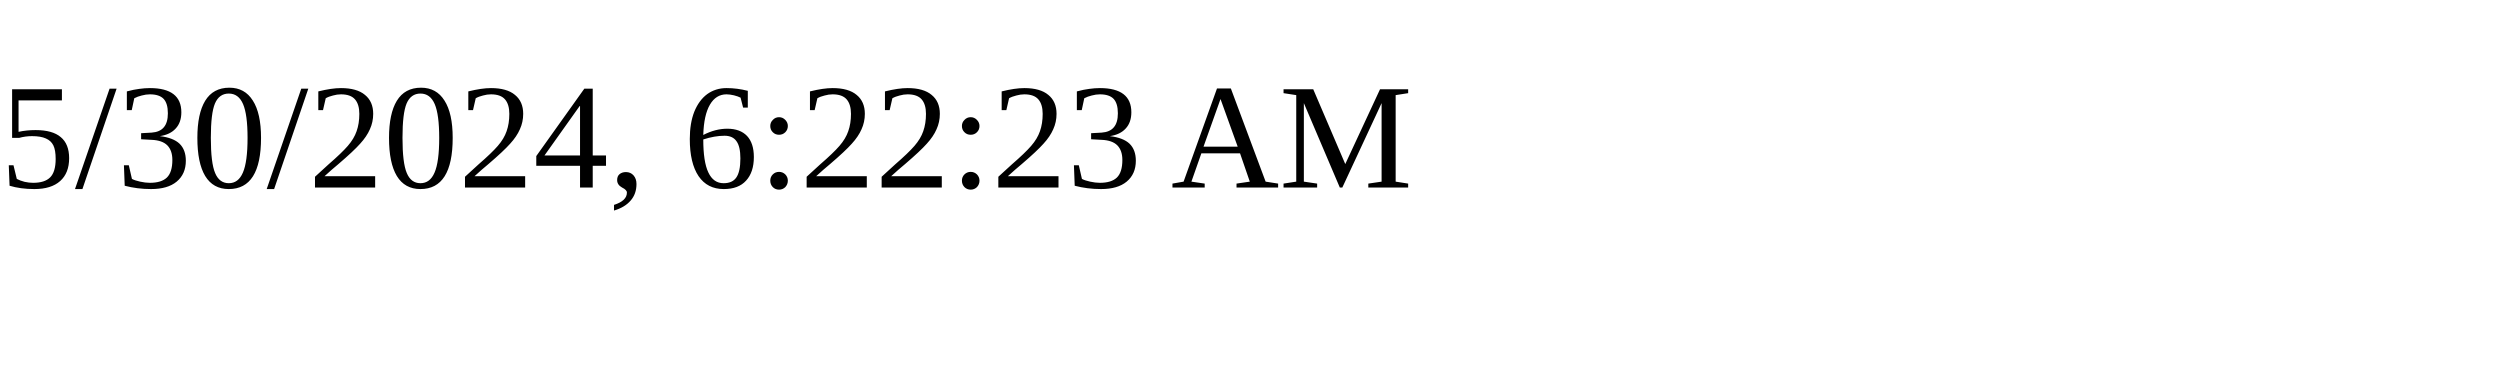
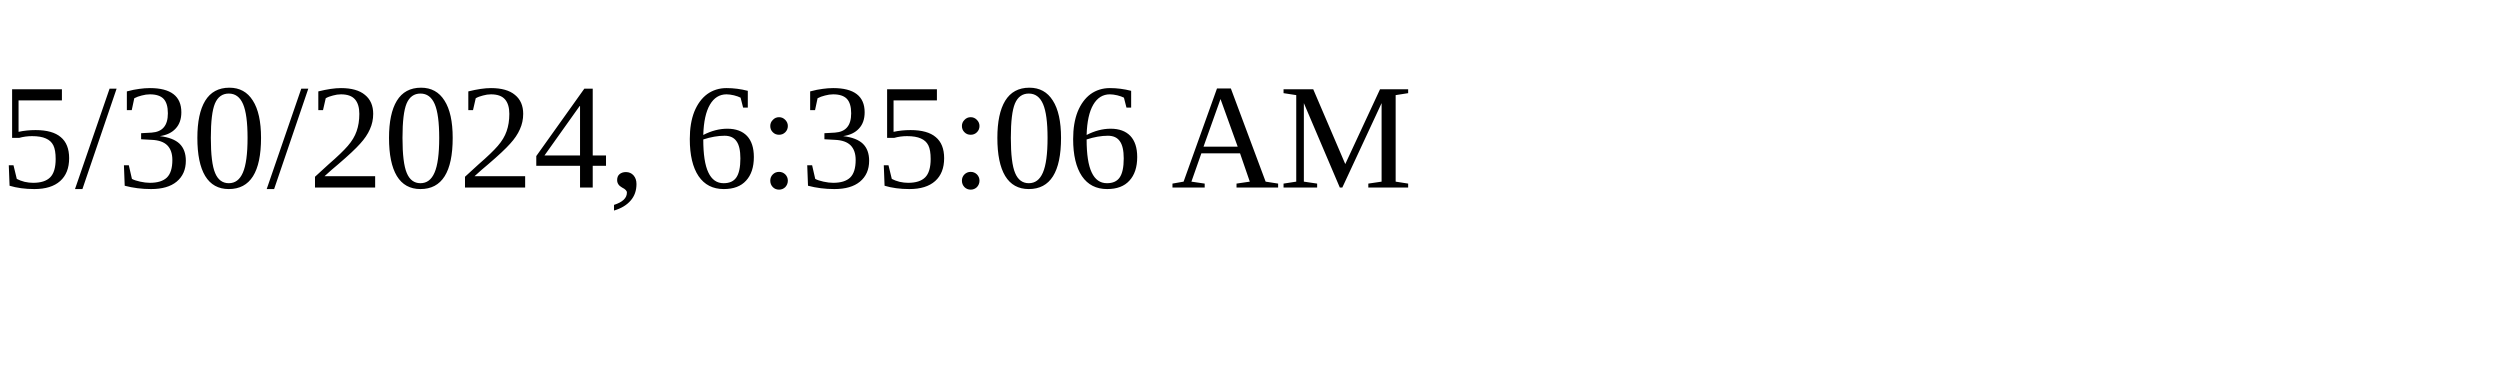
<svg xmlns="http://www.w3.org/2000/svg" height="30" width="200">
-   <text x="0" y="15">5/30/2024, 6:22:23 AM</text>
+   <text x="0" y="15">5/30/2024, 6:35:06 AM</text>
</svg>
